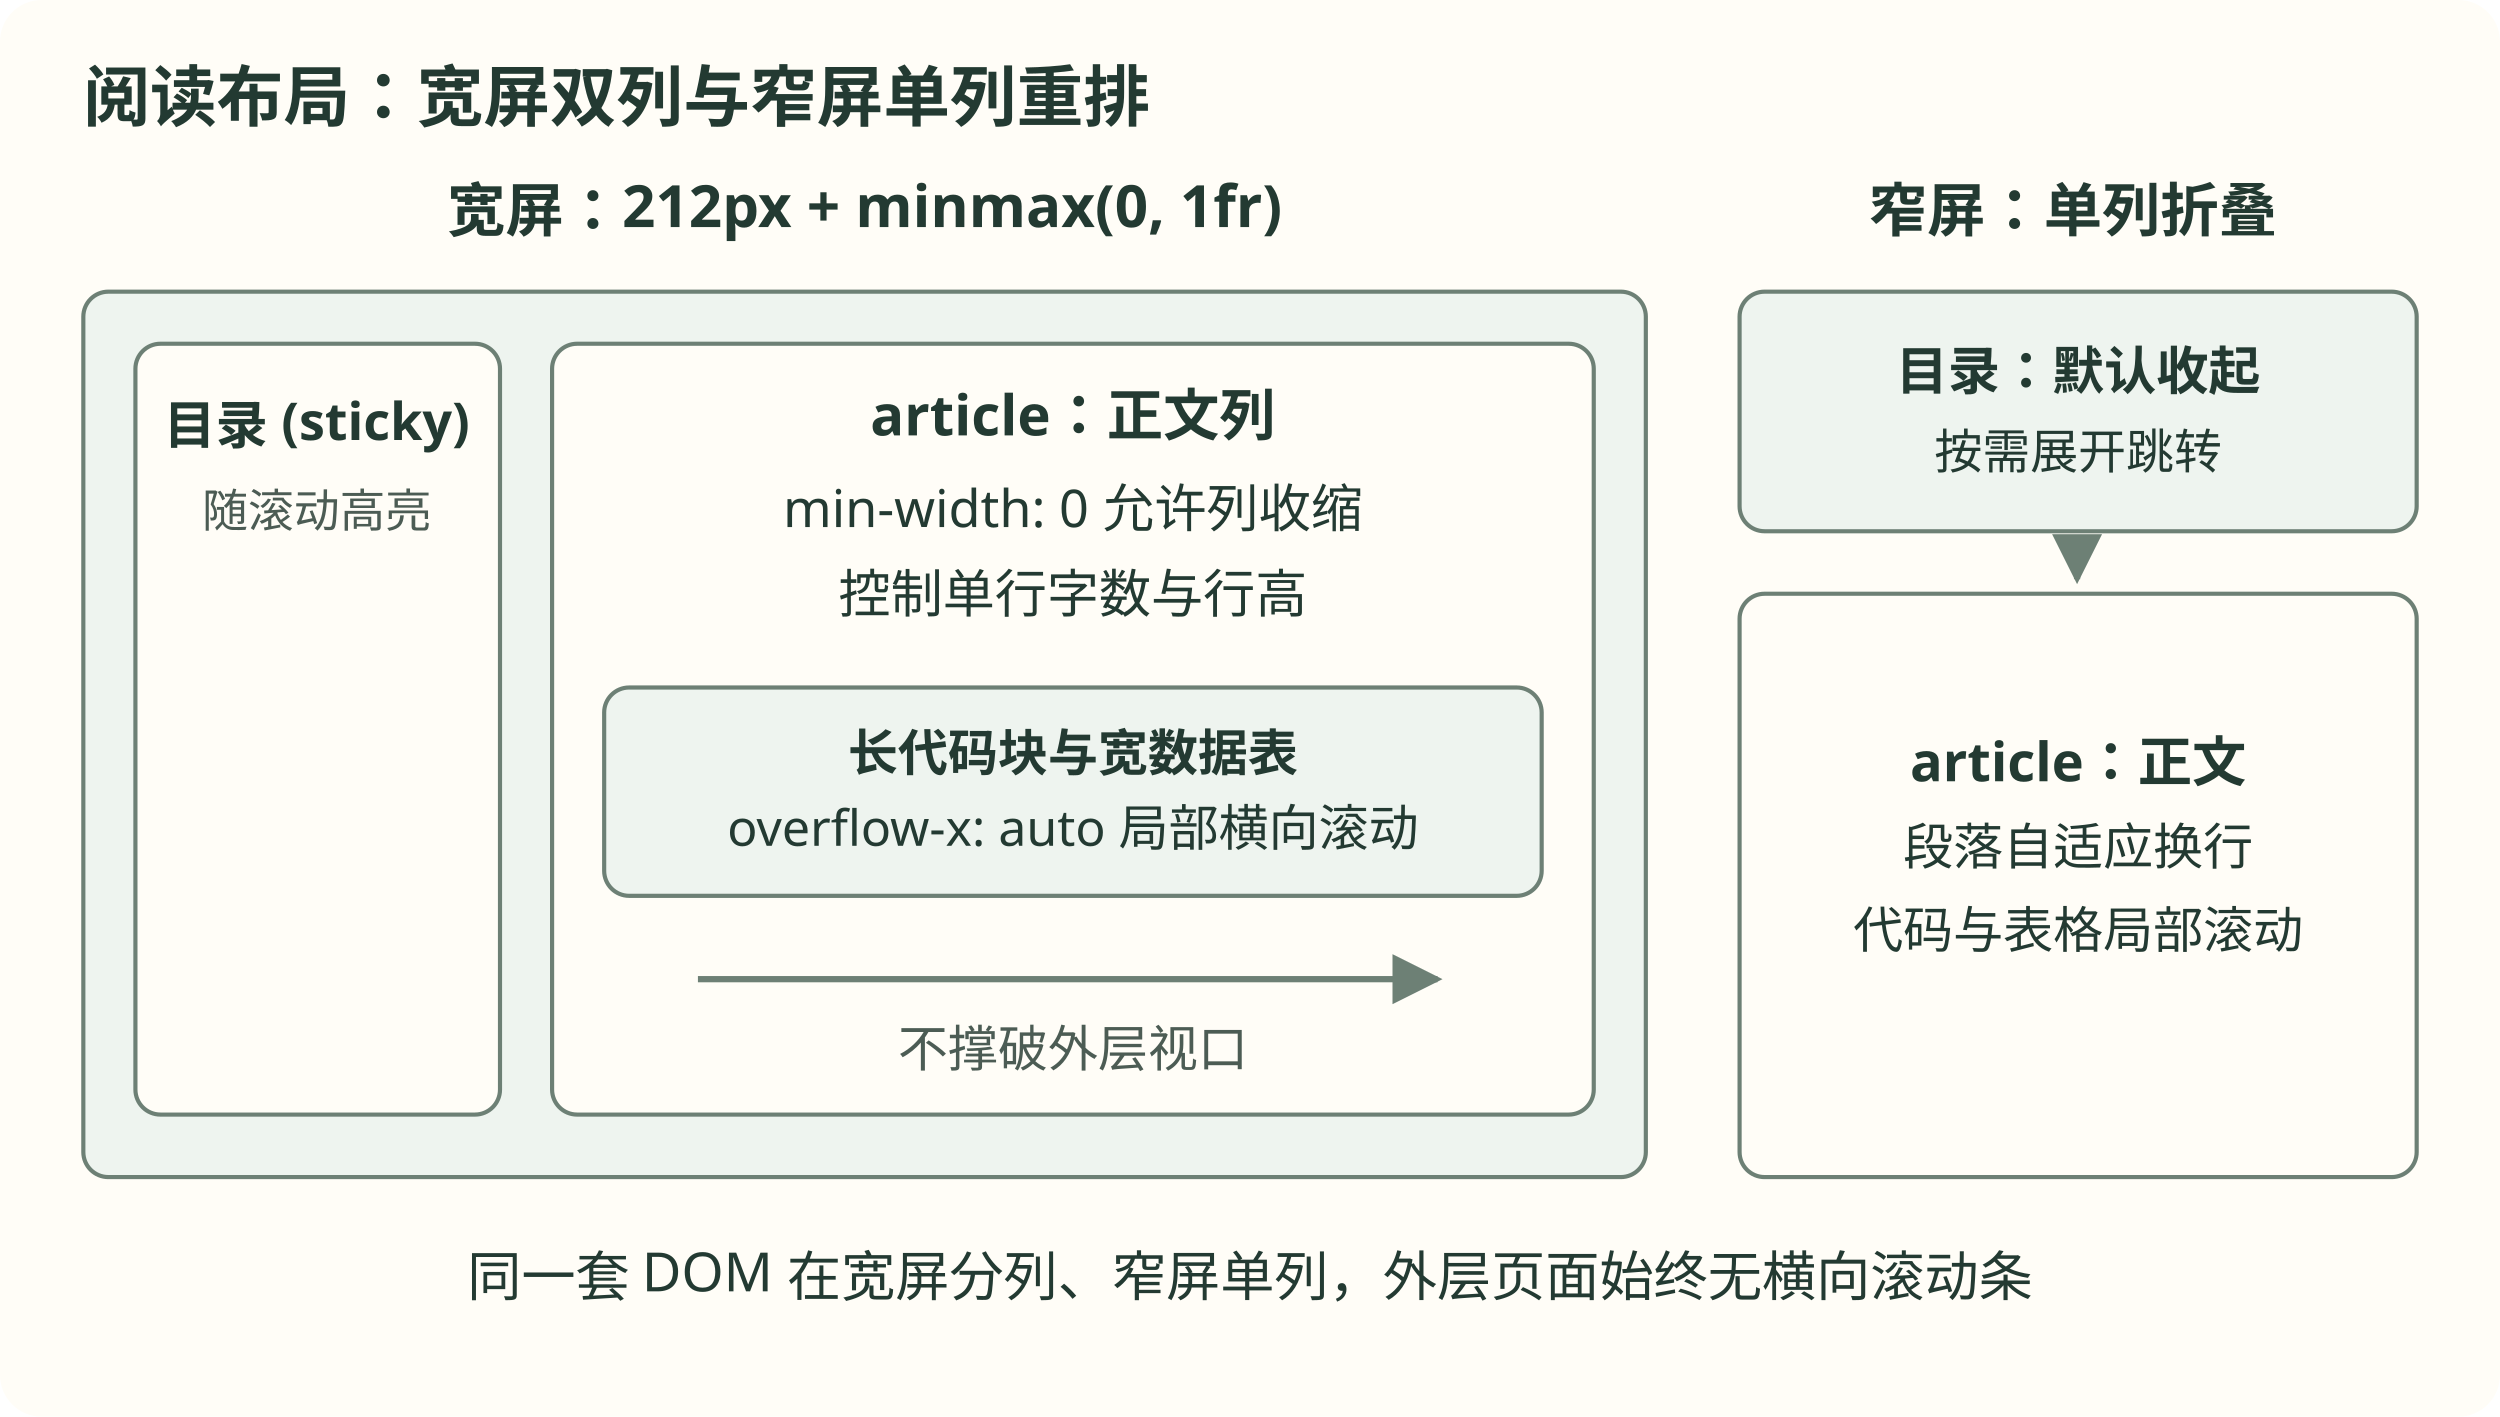
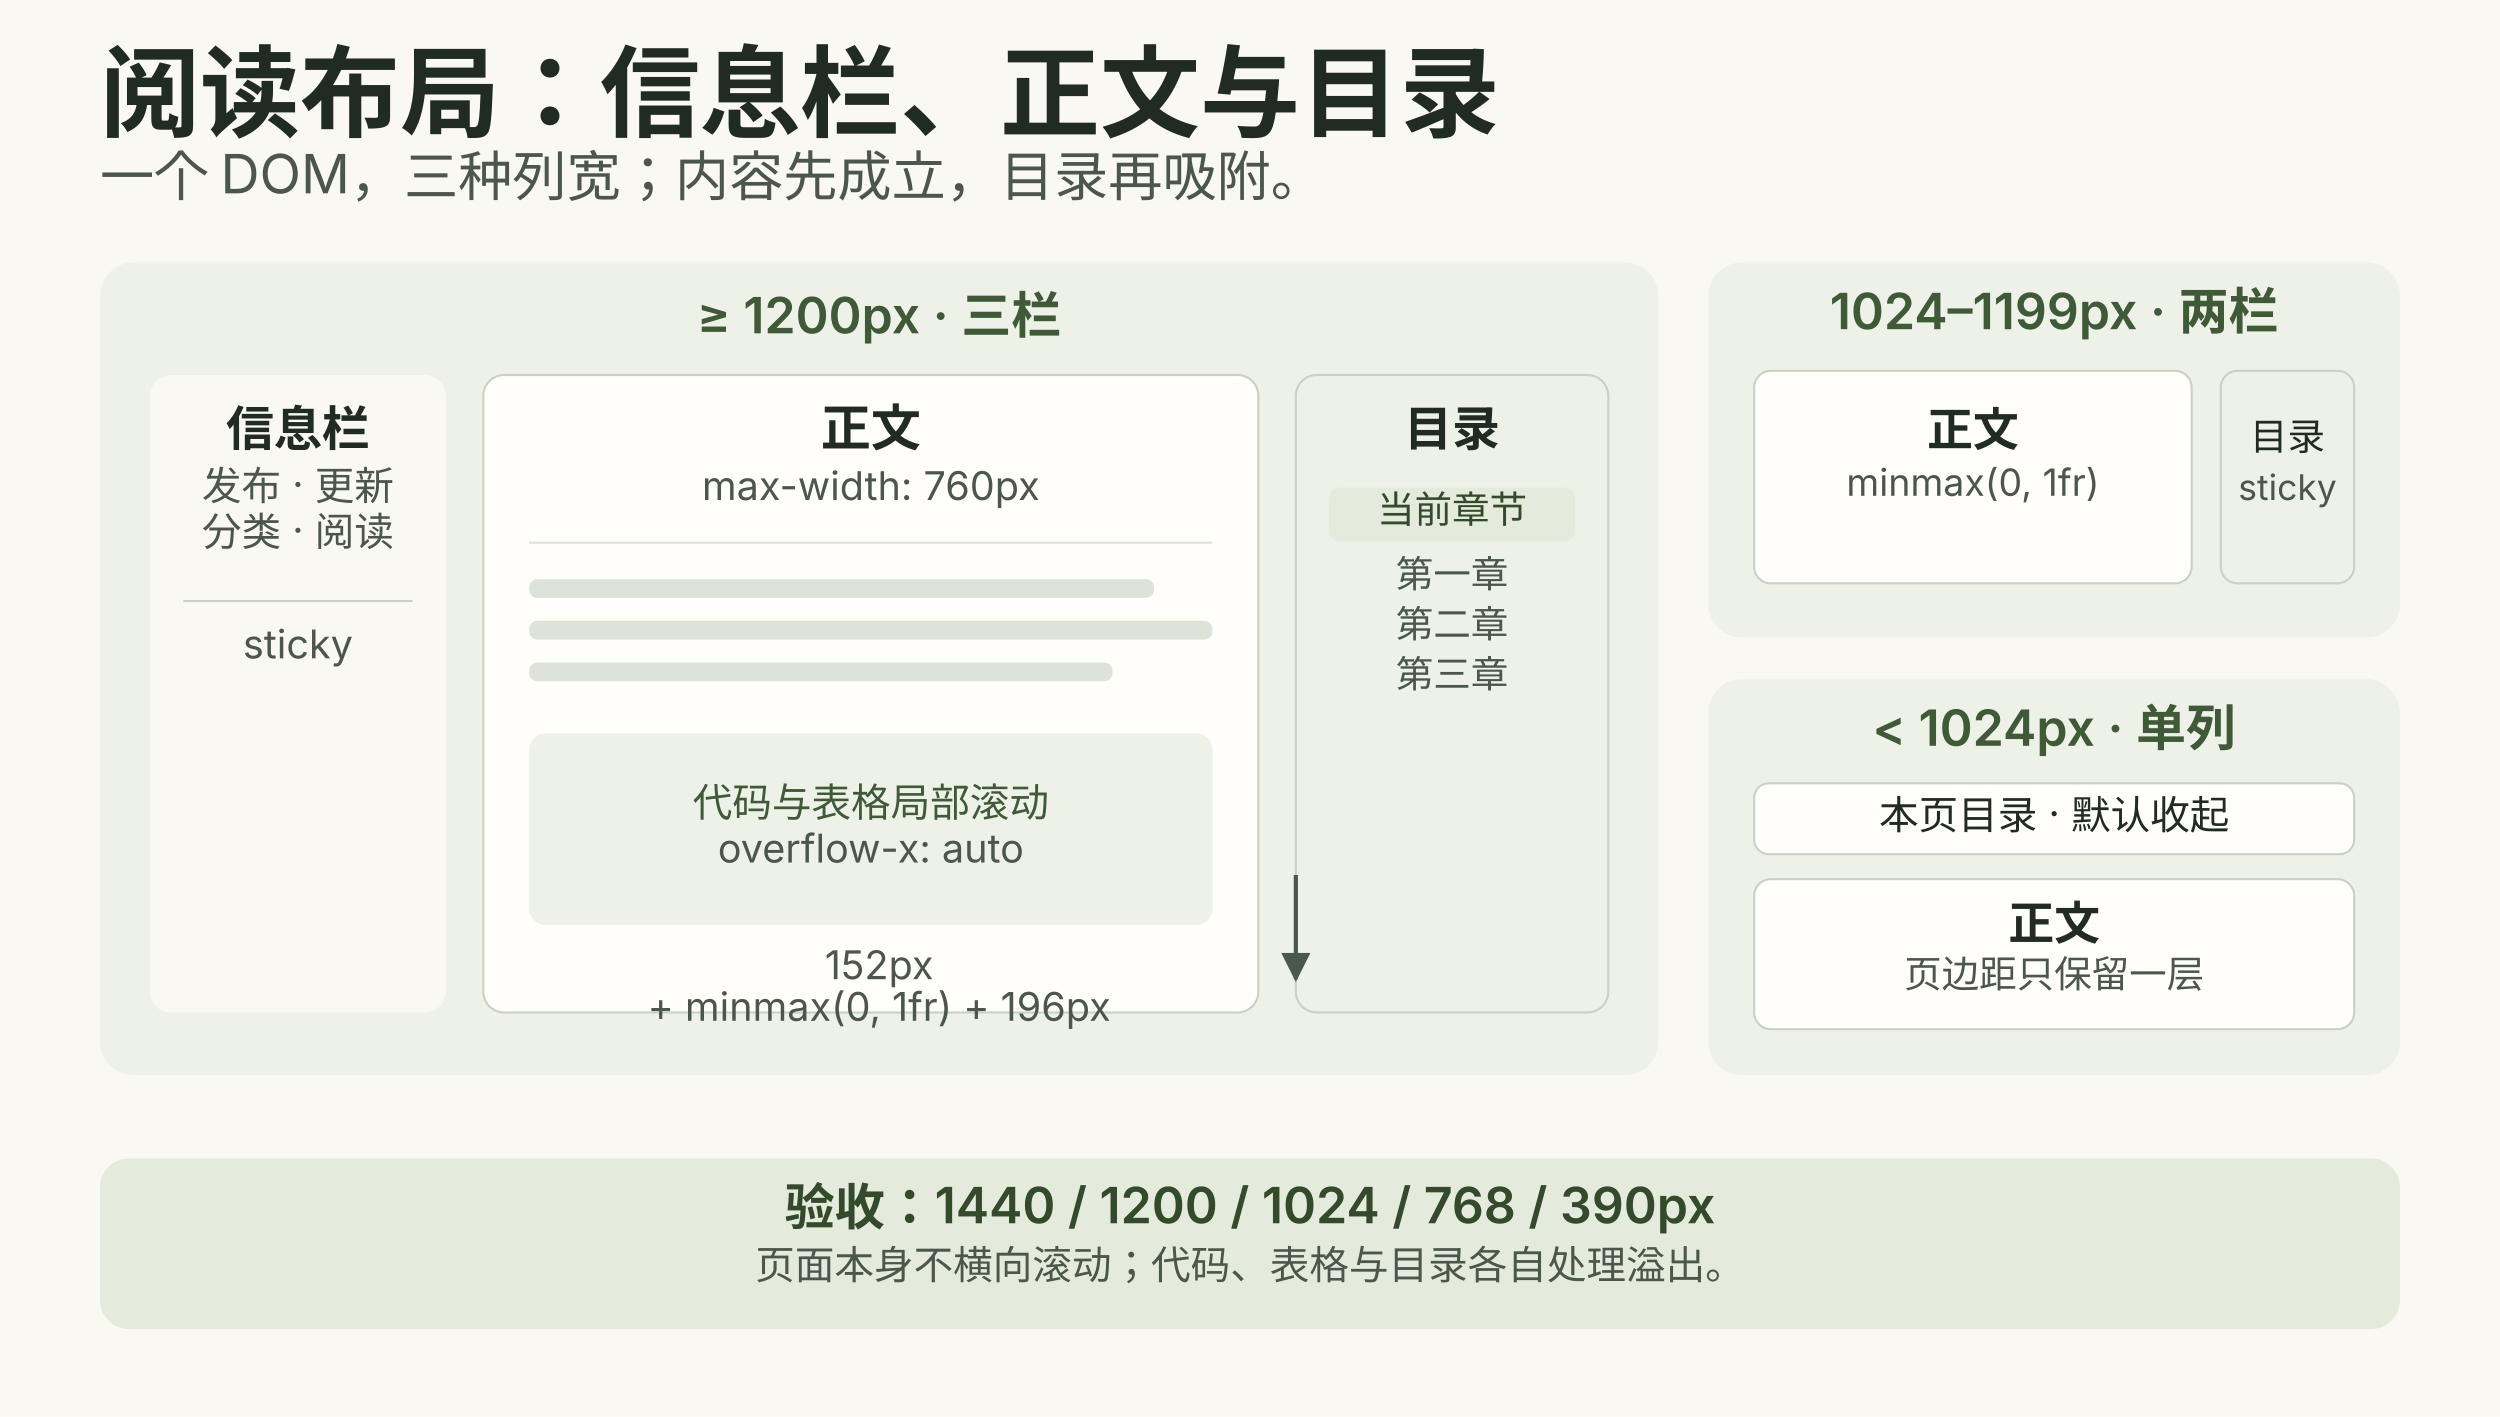
<svg xmlns="http://www.w3.org/2000/svg" width="1200" height="680" viewBox="0 0 1200 680" role="img" aria-labelledby="title desc">
  <defs>
-     <marker id="arrow" viewBox="0 0 10 10" refX="9" refY="5" markerWidth="8" markerHeight="8" orient="auto-start-reverse">
-       <path d="M 0 0 L 10 5 L 0 10 z" fill="#6d8075" />
+     <marker id="arrow" viewBox="0 0 10 10" refX="9" refY="5" markerWidth="7" markerHeight="7" orient="auto-start-reverse">
+       <path d="M0 0L10 5L0 10Z" fill="#4b574b" />
    </marker>
  </defs>
-   <rect width="1200" height="680" rx="20" fill="#fffdf7" />
-   <g font-family="system-ui, sans-serif" fill="#233a32">
-     <text x="40" y="58" font-size="32" text-anchor="start" font-weight="700" fill="#233a32">阅读布局：宽屏双列与窄屏单列重排</text>
-     <text x="415" y="111" font-size="28" text-anchor="middle" font-weight="700" fill="#233a32">宽屏：212px + minmax(0, 1fr)</text>
-     <text x="995" y="111" font-size="28" text-anchor="middle" font-weight="700" fill="#233a32">窄屏：单列折叠</text>
-     <rect x="40" y="140" width="750" height="425" rx="12" fill="#eef4ef" stroke="#6d8075" stroke-width="2" />
-     <rect x="65" y="165" width="175" height="370" rx="12" fill="#fffdf7" stroke="#6d8075" stroke-width="2" />
-     <rect x="265" y="165" width="500" height="370" rx="12" fill="#fffdf7" stroke="#6d8075" stroke-width="2" />
-     <text x="152" y="213" font-size="25" text-anchor="middle" font-weight="700" fill="#233a32">目录 (sticky)</text>
-     <text x="152" y="253" font-size="22" text-anchor="middle" font-weight="400" fill="#4c5c54">随滚动高亮</text>
-     <text x="515" y="209" font-size="27" text-anchor="middle" font-weight="700" fill="#233a32">article：正文列</text>
-     <text x="515" y="253" font-size="25" text-anchor="middle" font-weight="400" fill="#233a32">min-width: 0 允许列收缩</text>
-     <text x="515" y="294" font-size="25" text-anchor="middle" font-weight="400" fill="#233a32">控制单行字数与行高</text>
-     <g>
-       <rect x="290" y="330" width="450" height="100" rx="12" fill="#eef4ef" stroke="#6d8075" stroke-width="2" />
-       <text x="515" y="370" font-size="24" text-anchor="middle" font-weight="700" fill="#233a32">长代码块与宽数据表</text>
-       <text x="515" y="406" font-size="24" text-anchor="middle" font-weight="400" fill="#233a32">overflow-x: auto 局部横向滚动</text>
-     </g>
-     <path d="M 335 470 L 690 470" fill="none" stroke="#6d8075" stroke-width="3" marker-end="url(#arrow)" />
-     <text x="515" y="512" font-size="24" text-anchor="middle" font-weight="400" fill="#4c5c54">不撑破外层视口</text>
-     <g>
-       <rect x="835" y="140" width="325" height="115" rx="12" fill="#eef4ef" stroke="#6d8075" stroke-width="2" />
-       <text x="997.5" y="187" font-size="25" text-anchor="middle" font-weight="700" fill="#233a32">目录：默认收起</text>
-       <text x="997.5" y="225" font-size="23" text-anchor="middle" font-weight="400" fill="#233a32">按需展开跳转</text>
-     </g>
-     <path d="M 997 260 L 997 278" fill="none" stroke="#6d8075" stroke-width="3" marker-end="url(#arrow)" />
-     <g>
-       <rect x="835" y="285" width="325" height="280" rx="12" fill="#fffdf7" stroke="#6d8075" stroke-width="2" />
-       <text x="997.5" y="375" font-size="26" text-anchor="middle" font-weight="700" fill="#233a32">article：正文</text>
-       <text x="997.5" y="415" font-size="24" text-anchor="middle" font-weight="400" fill="#233a32">段落自适应换行</text>
-       <text x="997.5" y="455" font-size="24" text-anchor="middle" font-weight="400" fill="#233a32">代码与表格局部滚动</text>
-     </g>
-     <text x="600" y="622" font-size="26" text-anchor="middle" font-weight="400" fill="#233a32">同一套 DOM 在宽屏分列、窄屏单列，外层页面始终无横向滚动条</text>
+   <rect width="1200" height="680" fill="#f9f8f3" />
+   <g font-family="system-ui, -apple-system, 'Segoe UI', sans-serif" fill="#202b23">
+     <text x="48" y="62" font-size="48" font-weight="600">阅读布局：信息栏、正文与目录</text>
+     <text x="48" y="94" font-size="26" fill="#4b574b">一个 DOM，三种列宽；内容先成立，目录再吸附。</text>
+     <rect x="48" y="126" width="748" height="390" rx="16" fill="#eef1e8" />
+     <text x="422" y="160" font-size="24" font-weight="600" text-anchor="middle" fill="#3f5a36">≥ 1200px · 三栏</text>
+     <rect x="72" y="180" width="142" height="306" rx="10" fill="#f9f8f3" />
+     <text x="143" y="214" font-size="23" font-weight="600" text-anchor="middle">信息栏</text>
+     <text x="143" y="240" font-size="19" text-anchor="middle" fill="#4b574b">发布 · 更新</text>
+     <text x="143" y="262" font-size="19" text-anchor="middle" fill="#4b574b">分类 · 阅读</text>
+     <rect x="88" y="288" width="110" height="1" fill="#c9d0c5" />
+     <text x="143" y="316" font-size="19" text-anchor="middle" fill="#4b574b">sticky</text>
+     <rect x="232" y="180" width="372" height="306" rx="10" fill="#fffefa" stroke="#c9d0c5" />
+     <text x="418" y="214" font-size="24" font-weight="600" text-anchor="middle">正文</text>
+     <text x="418" y="240" font-size="19" text-anchor="middle" fill="#4b574b">max-width: 760px</text>
+     <rect x="254" y="260" width="328" height="1" fill="#dde3d9" />
+     <rect x="254" y="278" width="300" height="9" rx="4" fill="#dde3d9" />
+     <rect x="254" y="298" width="328" height="9" rx="4" fill="#dde3d9" />
+     <rect x="254" y="318" width="280" height="9" rx="4" fill="#dde3d9" />
+     <rect x="254" y="352" width="328" height="92" rx="8" fill="#eef1e8" />
+     <text x="418" y="392" font-size="19" text-anchor="middle" fill="#3f5a36">代码与表格局部滚动</text>
+     <text x="418" y="414" font-size="19" text-anchor="middle" fill="#4b574b">overflow-x: auto</text>
+     <rect x="622" y="180" width="150" height="306" rx="10" fill="none" stroke="#c9d0c5" />
+     <text x="697" y="214" font-size="23" font-weight="600" text-anchor="middle">目录</text>
+     <rect x="638" y="234" width="118" height="26" rx="5" fill="#e4ebdd" />
+     <text x="697" y="251" font-size="18" text-anchor="middle" fill="#334a2b">当前章节</text>
+     <text x="697" y="282" font-size="18" text-anchor="middle" fill="#4b574b">第一章</text>
+     <text x="697" y="306" font-size="18" text-anchor="middle" fill="#4b574b">第二章</text>
+     <text x="697" y="330" font-size="18" text-anchor="middle" fill="#4b574b">第三章</text>
+     <path d="M622 420L622 470" stroke="#4b574b" stroke-width="2" marker-end="url(#arrow)" />
+     <text x="422" y="470" font-size="19" text-anchor="middle" fill="#4b574b">152px</text>
+     <text x="422" y="490" font-size="19" text-anchor="middle" fill="#4b574b">+ minmax(0, 1fr) + 196px</text>
+     <rect x="820" y="126" width="332" height="180" rx="16" fill="#eef1e8" />
+     <text x="986" y="158" font-size="24" font-weight="600" text-anchor="middle" fill="#3f5a36">1024–1199px · 两栏</text>
+     <rect x="842" y="178" width="210" height="102" rx="8" fill="#fffefa" stroke="#c9d0c5" />
+     <text x="947" y="214" font-size="22" font-weight="600" text-anchor="middle">正文</text>
+     <text x="947" y="238" font-size="18" text-anchor="middle" fill="#4b574b">minmax(0, 1fr)</text>
+     <rect x="1066" y="178" width="64" height="102" rx="8" fill="none" stroke="#c9d0c5" />
+     <text x="1098" y="216" font-size="18" text-anchor="middle">目录</text>
+     <text x="1098" y="240" font-size="17" text-anchor="middle" fill="#4b574b">sticky</text>
+     <rect x="820" y="326" width="332" height="190" rx="16" fill="#eef1e8" />
+     <text x="986" y="358" font-size="24" font-weight="600" text-anchor="middle" fill="#3f5a36">&lt; 1024px · 单列</text>
+     <rect x="842" y="376" width="288" height="34" rx="7" fill="#fffefa" stroke="#c9d0c5" />
+     <text x="986" y="398" font-size="19" text-anchor="middle">本页目录 · 默认收起</text>
+     <rect x="842" y="422" width="288" height="72" rx="8" fill="#fffefa" stroke="#c9d0c5" />
+     <text x="986" y="451" font-size="22" font-weight="600" text-anchor="middle">正文</text>
+     <text x="986" y="474" font-size="18" text-anchor="middle" fill="#4b574b">页边距只保留一层</text>
+     <rect x="48" y="556" width="1104" height="82" rx="14" fill="#e4ebdd" />
+     <text x="600" y="588" font-size="24" font-weight="600" text-anchor="middle" fill="#334a2b">验收：1440 / 1200 / 1024 / 768 / 390px</text>
+     <text x="600" y="614" font-size="19" text-anchor="middle" fill="#4b574b">页面本身不横向滚动；代码、表格与目录各自处理溢出。</text>
  </g>
</svg>
